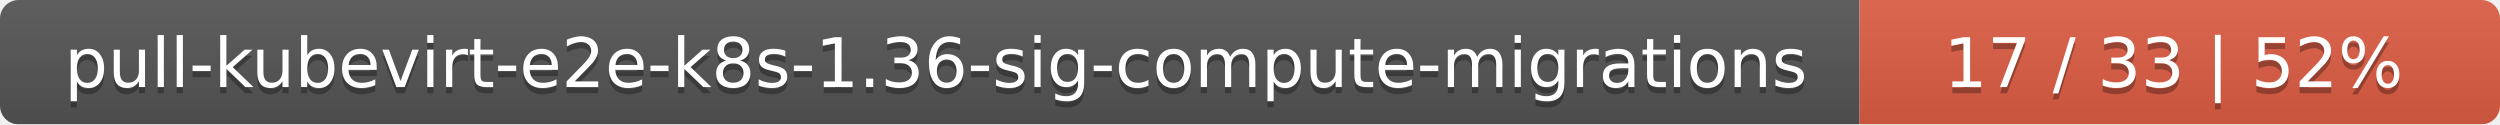
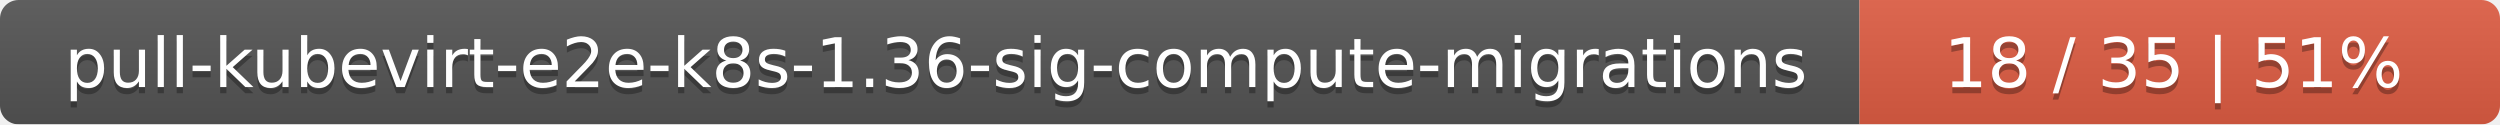
<svg xmlns="http://www.w3.org/2000/svg" width="402" height="20">
  <linearGradient id="smooth" x2="0" y2="100%">
    <stop offset="0" stop-color="#bbb" stop-opacity=".1" />
    <stop offset="1" stop-opacity=".1" />
  </linearGradient>
  <mask id="round">
    <rect width="402" height="20" rx="3" fill="#fff" />
  </mask>
  <g mask="url(#round)">
    <rect width="299" height="20" fill="#555" />
    <rect x="299" width="103" height="20" fill="#e05d44" />
    <rect width="402" height="20" fill="url(#smooth)" />
  </g>
  <g fill="#fff" text-anchor="middle" font-family="DejaVu Sans,Verdana,Geneva,sans-serif" font-size="11">
    <text x="150.5" y="15" fill="#010101" fill-opacity=".3">pull-kubevirt-e2e-k8s-1.36-sig-compute-migrations</text>
    <text x="150.5" y="14">pull-kubevirt-e2e-k8s-1.36-sig-compute-migrations</text>
-     <text x="349.5" y="15" fill="#010101" fill-opacity=".3">17 / 33    |    52%</text>
-     <text x="349.5" y="14">17 / 33    |    52%</text>
+     <text x="349.5" y="15" fill="#010101" fill-opacity=".3">18 / 35    |    51%</text>
+     <text x="349.5" y="14">18 / 35    |    51%</text>
  </g>
</svg>
